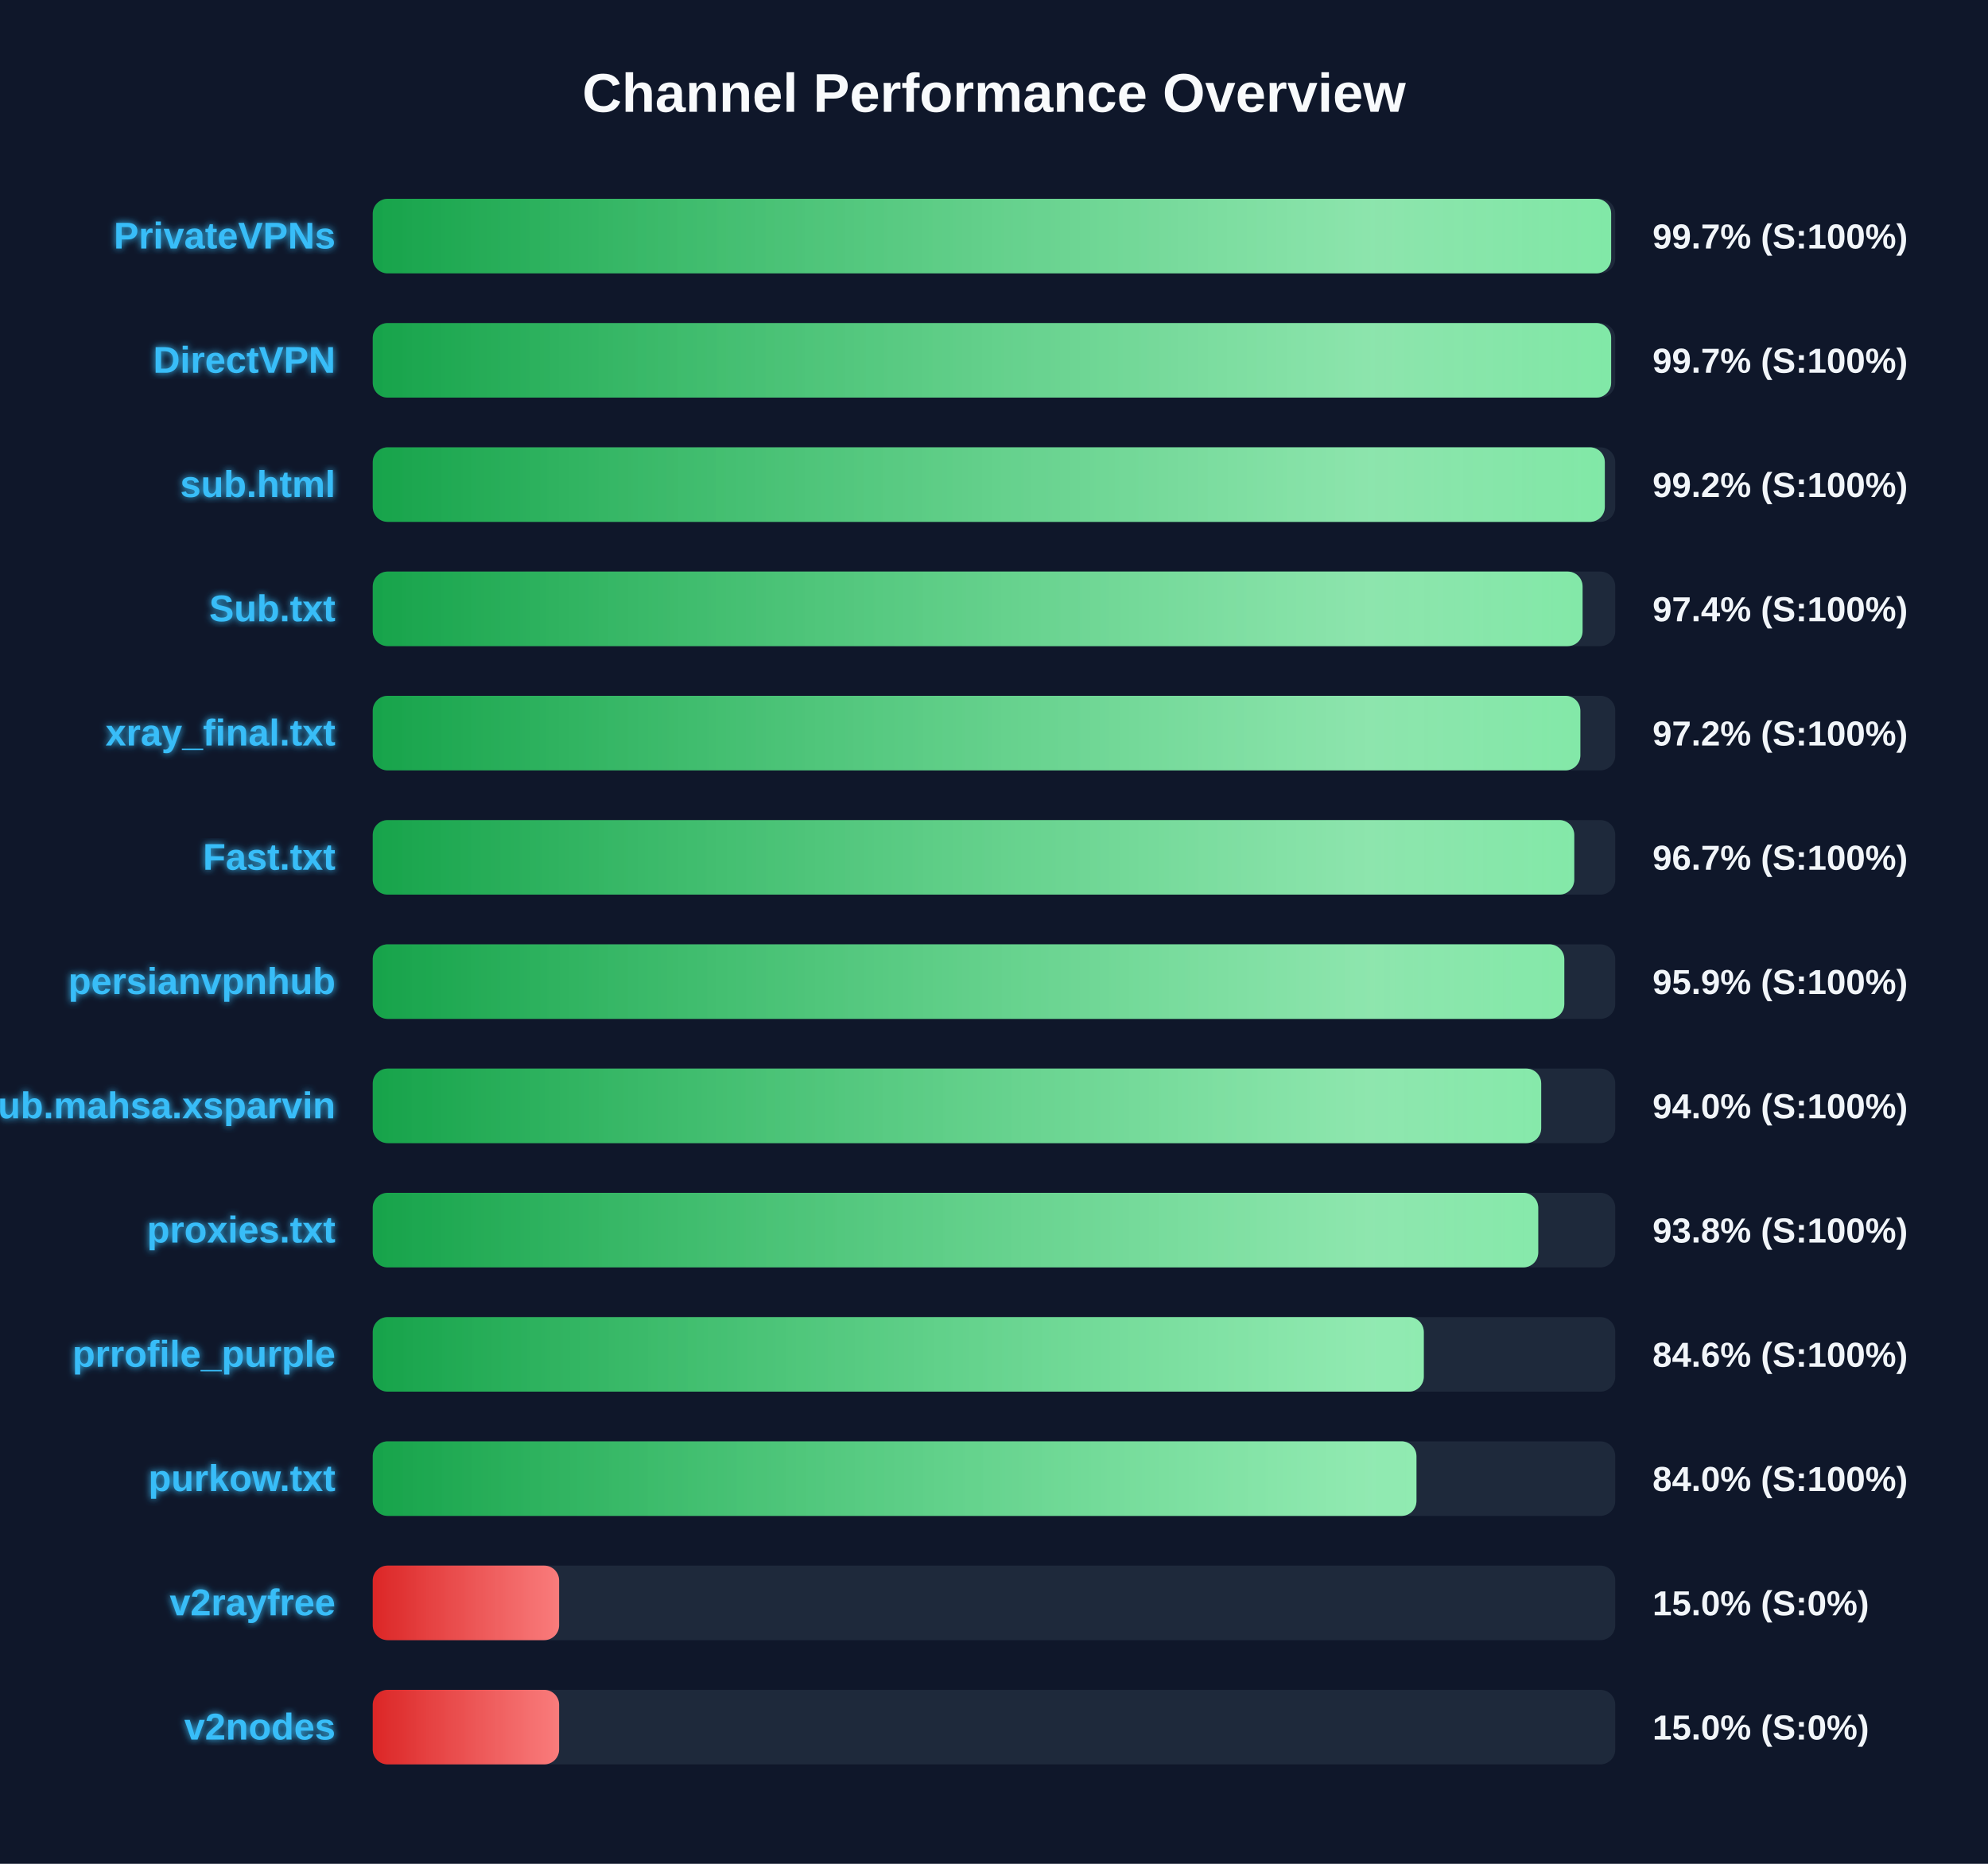
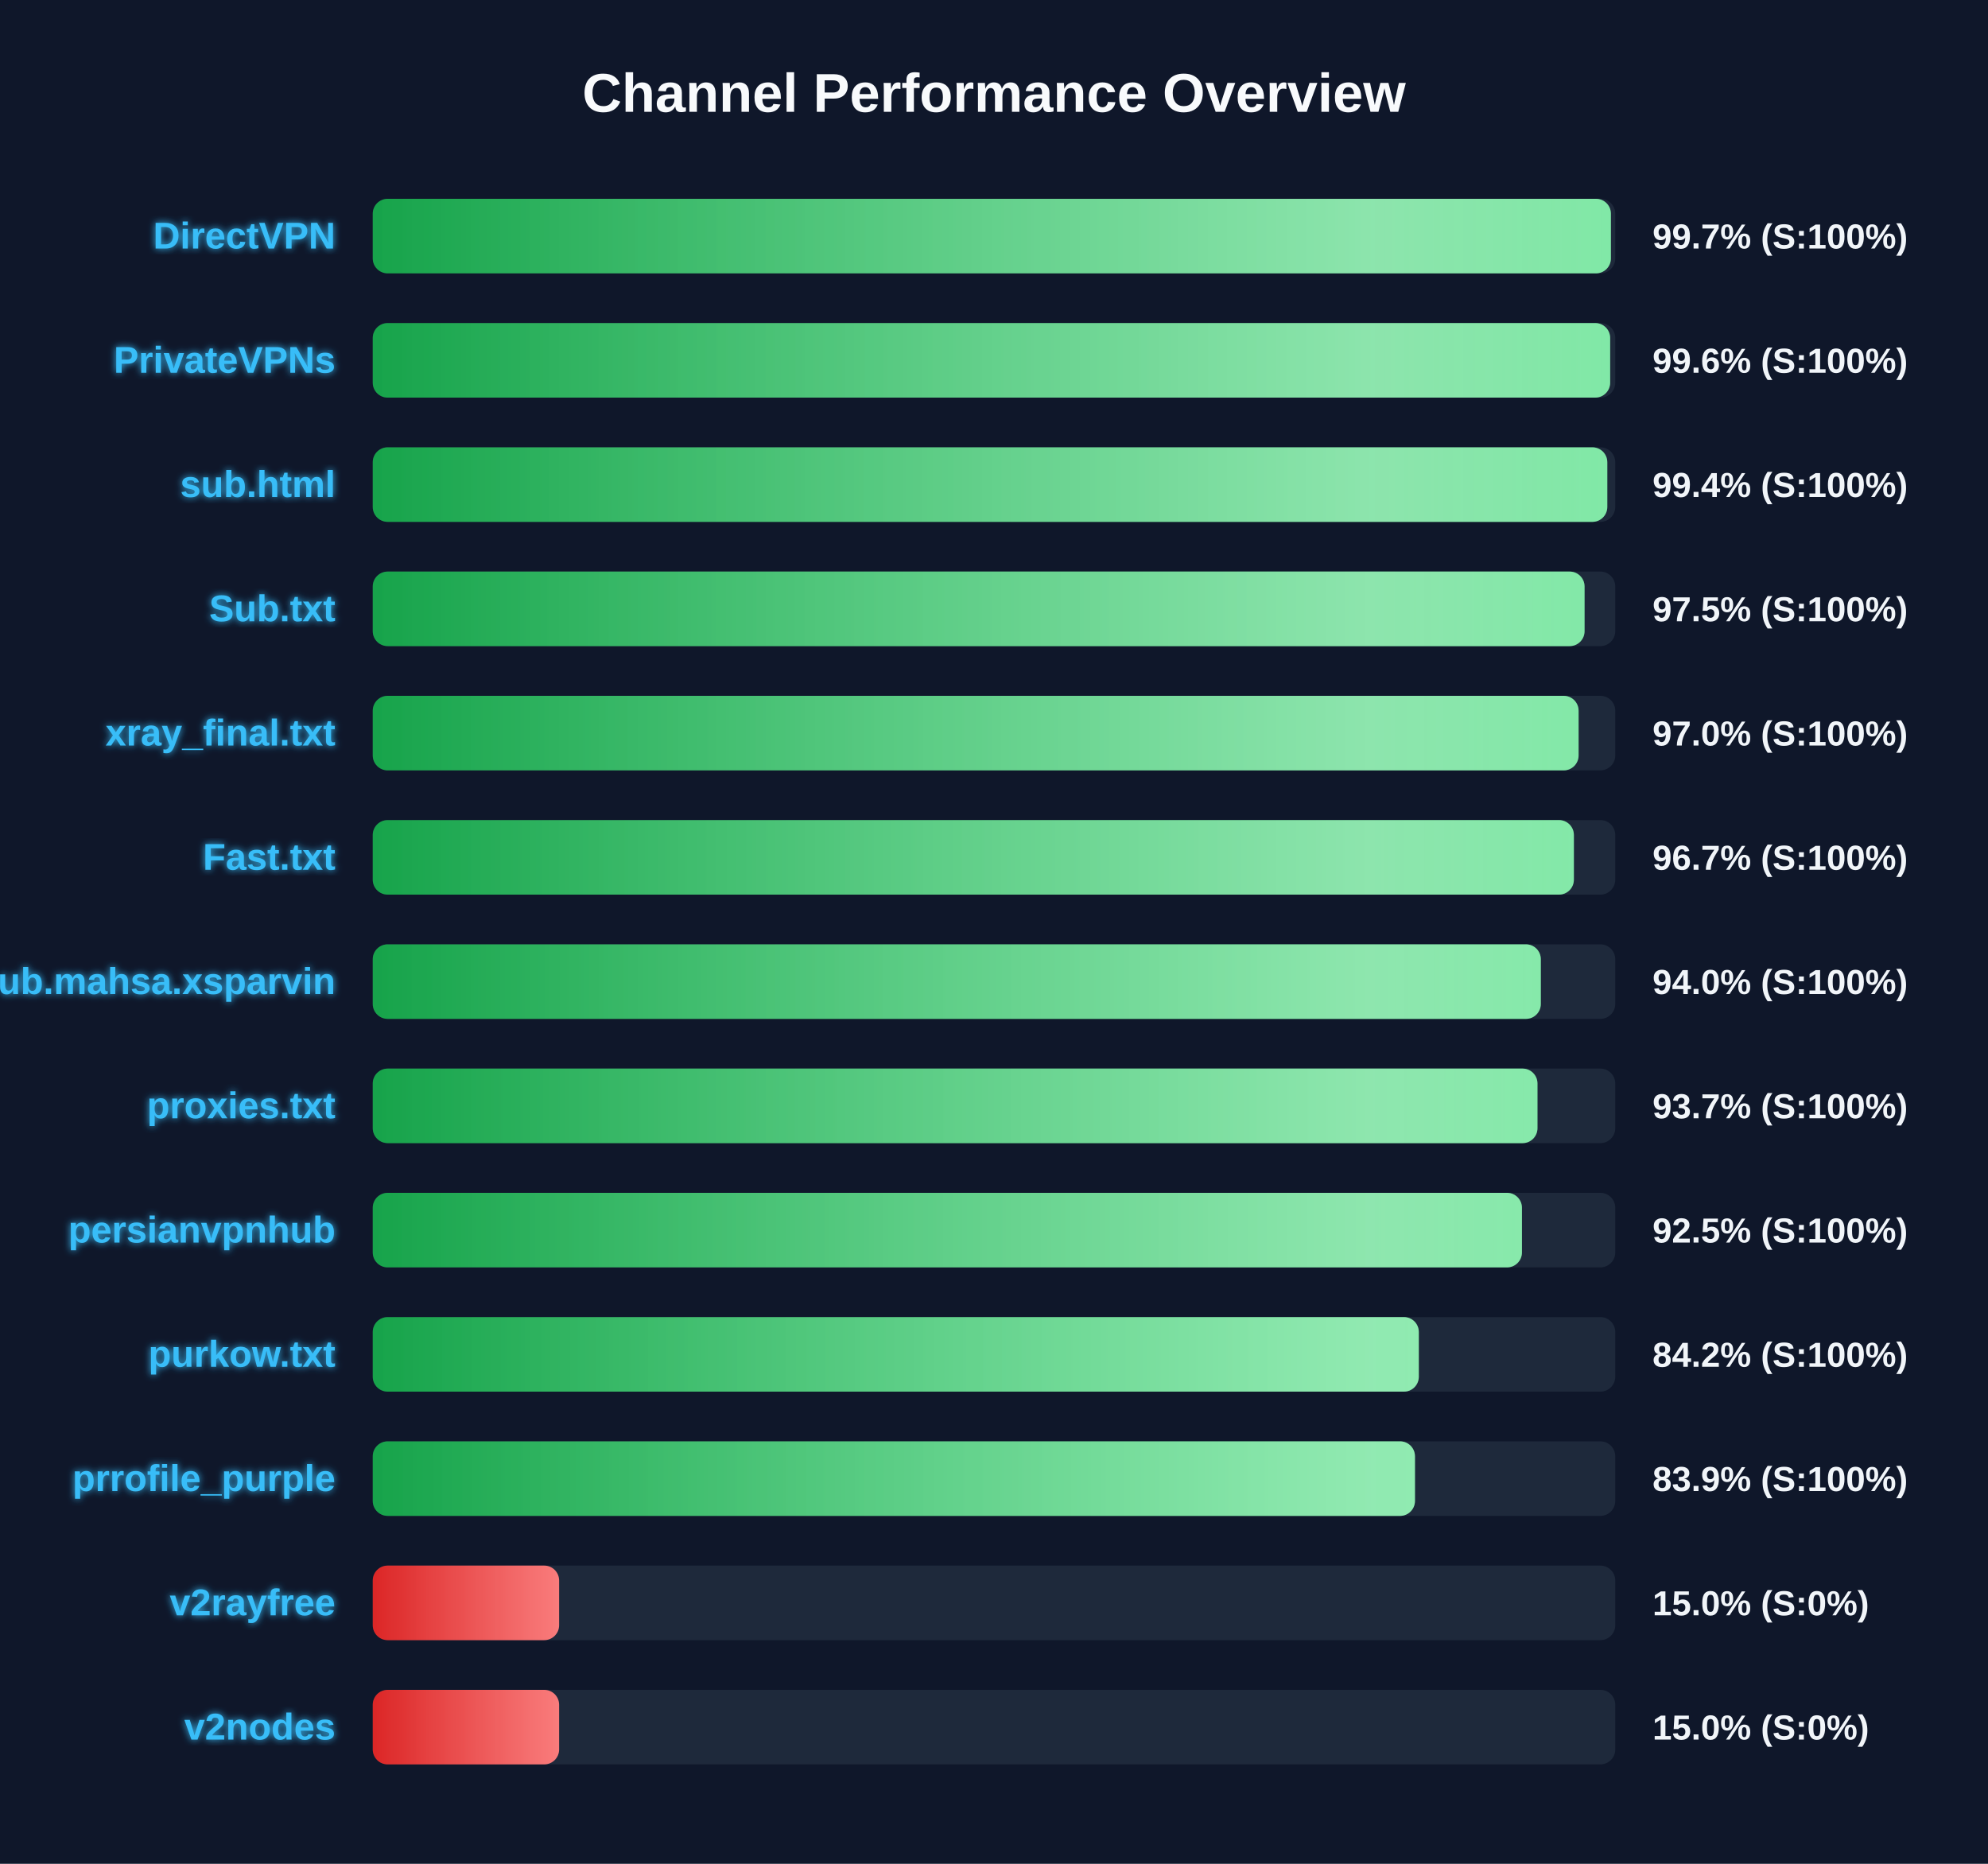
<svg xmlns="http://www.w3.org/2000/svg" width="800" height="750" version="1.1">
  <defs>
    <linearGradient id="grad-green" x1="0%" y1="0%" x2="100%" y2="0%">
      <stop offset="0%" stop-color="#16a34a" />
      <stop offset="100%" stop-color="#4ade80" />
    </linearGradient>
    <linearGradient id="grad-yellow" x1="0%" y1="0%" x2="100%" y2="0%">
      <stop offset="0%" stop-color="#ca8a04" />
      <stop offset="100%" stop-color="#fde047" />
    </linearGradient>
    <linearGradient id="grad-red" x1="0%" y1="0%" x2="100%" y2="0%">
      <stop offset="0%" stop-color="#dc2626" />
      <stop offset="100%" stop-color="#f87171" />
    </linearGradient>
    <linearGradient id="shimmer" x1="0%" y1="0%" x2="100%" y2="0%">
      <stop offset="0%" stop-color="rgba(255,255,255,0)" />
      <stop offset="50%" stop-color="rgba(255,255,255,0.4)" />
      <stop offset="100%" stop-color="rgba(255,255,255,0)" />
    </linearGradient>
    <filter id="glow" x="-20%" y="-20%" width="140%" height="140%">
      <feGaussianBlur stdDeviation="1.5" result="blur" />
      <feComposite in="SourceGraphic" in2="blur" operator="over" />
    </filter>
  </defs>
  <style>
        .bg-rect { fill: #0f172a; }
        .title { font: bold 22px 'Segoe UI', Arial, sans-serif; fill: #f8fafc; }
        .row { font: bold 15px 'Segoe UI', Arial, sans-serif; fill: #38bdf8; filter: url(#glow); }
        .score { font: bold 14px 'Segoe UI', Arial, sans-serif; fill: #f1f5f9; }
        @keyframes shimmer-anim {
            0% { transform: translateX(-100%); }
            100% { transform: translateX(200%); }
        }
        .shimmer-rect {
            animation: shimmer-anim 2.5s infinite linear;
        }
    </style>
  <rect width="100%" height="100%" class="bg-rect" />
  <text x="400" y="45" text-anchor="middle" class="title">Channel Performance Overview</text>
  <rect x="150" y="80" width="500" height="30" fill="#1e293b" rx="6" />
  <clipPath id="clip-0">
-     <rect x="150" y="80" width="498.35" height="30" rx="6" />
+     <rect x="150" y="80" width="498.25" height="30" rx="6" />
  </clipPath>
-   <rect x="150" y="80" width="498.35" height="30" fill="url(#grad-green)" rx="6" />
+   <rect x="150" y="80" width="498.25" height="30" fill="url(#grad-green)" rx="6" />
  <g clip-path="url(#clip-0)">
    <rect x="150" y="80" width="100%" height="30" fill="url(#shimmer)" class="shimmer-rect" />
  </g>
-   <text x="135" y="100" text-anchor="end" class="row">PrivateVPNs</text>
+   <text x="135" y="100" text-anchor="end" class="row">DirectVPN</text>
  <text x="665" y="100" text-anchor="start" class="score">99.7% (S:100%)</text>
  <rect x="150" y="130" width="500" height="30" fill="#1e293b" rx="6" />
  <clipPath id="clip-1">
-     <rect x="150" y="130" width="498.35" height="30" rx="6" />
+     <rect x="150" y="130" width="497.95" height="30" rx="6" />
  </clipPath>
-   <rect x="150" y="130" width="498.35" height="30" fill="url(#grad-green)" rx="6" />
+   <rect x="150" y="130" width="497.95" height="30" fill="url(#grad-green)" rx="6" />
  <g clip-path="url(#clip-1)">
    <rect x="150" y="130" width="100%" height="30" fill="url(#shimmer)" class="shimmer-rect" />
  </g>
-   <text x="135" y="150" text-anchor="end" class="row">DirectVPN</text>
-   <text x="665" y="150" text-anchor="start" class="score">99.7% (S:100%)</text>
+   <text x="135" y="150" text-anchor="end" class="row">PrivateVPNs</text>
+   <text x="665" y="150" text-anchor="start" class="score">99.6% (S:100%)</text>
  <rect x="150" y="180" width="500" height="30" fill="#1e293b" rx="6" />
  <clipPath id="clip-2">
-     <rect x="150" y="180" width="495.8" height="30" rx="6" />
+     <rect x="150" y="180" width="496.8" height="30" rx="6" />
  </clipPath>
-   <rect x="150" y="180" width="495.8" height="30" fill="url(#grad-green)" rx="6" />
+   <rect x="150" y="180" width="496.8" height="30" fill="url(#grad-green)" rx="6" />
  <g clip-path="url(#clip-2)">
    <rect x="150" y="180" width="100%" height="30" fill="url(#shimmer)" class="shimmer-rect" />
  </g>
  <text x="135" y="200" text-anchor="end" class="row">sub.html</text>
-   <text x="665" y="200" text-anchor="start" class="score">99.2% (S:100%)</text>
+   <text x="665" y="200" text-anchor="start" class="score">99.4% (S:100%)</text>
  <rect x="150" y="230" width="500" height="30" fill="#1e293b" rx="6" />
  <clipPath id="clip-3">
-     <rect x="150" y="230" width="486.85" height="30" rx="6" />
+     <rect x="150" y="230" width="487.65" height="30" rx="6" />
  </clipPath>
-   <rect x="150" y="230" width="486.85" height="30" fill="url(#grad-green)" rx="6" />
+   <rect x="150" y="230" width="487.65" height="30" fill="url(#grad-green)" rx="6" />
  <g clip-path="url(#clip-3)">
    <rect x="150" y="230" width="100%" height="30" fill="url(#shimmer)" class="shimmer-rect" />
  </g>
  <text x="135" y="250" text-anchor="end" class="row">Sub.txt</text>
-   <text x="665" y="250" text-anchor="start" class="score">97.4% (S:100%)</text>
+   <text x="665" y="250" text-anchor="start" class="score">97.5% (S:100%)</text>
  <rect x="150" y="280" width="500" height="30" fill="#1e293b" rx="6" />
  <clipPath id="clip-4">
-     <rect x="150" y="280" width="485.95" height="30" rx="6" />
+     <rect x="150" y="280" width="485.25" height="30" rx="6" />
  </clipPath>
-   <rect x="150" y="280" width="485.95" height="30" fill="url(#grad-green)" rx="6" />
+   <rect x="150" y="280" width="485.25" height="30" fill="url(#grad-green)" rx="6" />
  <g clip-path="url(#clip-4)">
    <rect x="150" y="280" width="100%" height="30" fill="url(#shimmer)" class="shimmer-rect" />
  </g>
  <text x="135" y="300" text-anchor="end" class="row">xray_final.txt</text>
-   <text x="665" y="300" text-anchor="start" class="score">97.2% (S:100%)</text>
+   <text x="665" y="300" text-anchor="start" class="score">97.0% (S:100%)</text>
  <rect x="150" y="330" width="500" height="30" fill="#1e293b" rx="6" />
  <clipPath id="clip-5">
-     <rect x="150" y="330" width="483.5" height="30" rx="6" />
+     <rect x="150" y="330" width="483.35" height="30" rx="6" />
  </clipPath>
-   <rect x="150" y="330" width="483.5" height="30" fill="url(#grad-green)" rx="6" />
+   <rect x="150" y="330" width="483.35" height="30" fill="url(#grad-green)" rx="6" />
  <g clip-path="url(#clip-5)">
    <rect x="150" y="330" width="100%" height="30" fill="url(#shimmer)" class="shimmer-rect" />
  </g>
  <text x="135" y="350" text-anchor="end" class="row">Fast.txt</text>
  <text x="665" y="350" text-anchor="start" class="score">96.7% (S:100%)</text>
  <rect x="150" y="380" width="500" height="30" fill="#1e293b" rx="6" />
  <clipPath id="clip-6">
-     <rect x="150" y="380" width="479.5" height="30" rx="6" />
+     <rect x="150" y="380" width="470.05" height="30" rx="6" />
  </clipPath>
-   <rect x="150" y="380" width="479.5" height="30" fill="url(#grad-green)" rx="6" />
+   <rect x="150" y="380" width="470.05" height="30" fill="url(#grad-green)" rx="6" />
  <g clip-path="url(#clip-6)">
    <rect x="150" y="380" width="100%" height="30" fill="url(#shimmer)" class="shimmer-rect" />
  </g>
-   <text x="135" y="400" text-anchor="end" class="row">persianvpnhub</text>
-   <text x="665" y="400" text-anchor="start" class="score">95.9% (S:100%)</text>
+   <text x="135" y="400" text-anchor="end" class="row">Sub.mahsa.xsparvin</text>
+   <text x="665" y="400" text-anchor="start" class="score">94.0% (S:100%)</text>
  <rect x="150" y="430" width="500" height="30" fill="#1e293b" rx="6" />
  <clipPath id="clip-7">
-     <rect x="150" y="430" width="470.2" height="30" rx="6" />
+     <rect x="150" y="430" width="468.7" height="30" rx="6" />
  </clipPath>
-   <rect x="150" y="430" width="470.2" height="30" fill="url(#grad-green)" rx="6" />
+   <rect x="150" y="430" width="468.7" height="30" fill="url(#grad-green)" rx="6" />
  <g clip-path="url(#clip-7)">
    <rect x="150" y="430" width="100%" height="30" fill="url(#shimmer)" class="shimmer-rect" />
  </g>
-   <text x="135" y="450" text-anchor="end" class="row">Sub.mahsa.xsparvin</text>
-   <text x="665" y="450" text-anchor="start" class="score">94.0% (S:100%)</text>
+   <text x="135" y="450" text-anchor="end" class="row">proxies.txt</text>
+   <text x="665" y="450" text-anchor="start" class="score">93.7% (S:100%)</text>
  <rect x="150" y="480" width="500" height="30" fill="#1e293b" rx="6" />
  <clipPath id="clip-8">
-     <rect x="150" y="480" width="469.0" height="30" rx="6" />
+     <rect x="150" y="480" width="462.45" height="30" rx="6" />
  </clipPath>
-   <rect x="150" y="480" width="469.0" height="30" fill="url(#grad-green)" rx="6" />
+   <rect x="150" y="480" width="462.45" height="30" fill="url(#grad-green)" rx="6" />
  <g clip-path="url(#clip-8)">
    <rect x="150" y="480" width="100%" height="30" fill="url(#shimmer)" class="shimmer-rect" />
  </g>
-   <text x="135" y="500" text-anchor="end" class="row">proxies.txt</text>
-   <text x="665" y="500" text-anchor="start" class="score">93.8% (S:100%)</text>
+   <text x="135" y="500" text-anchor="end" class="row">persianvpnhub</text>
+   <text x="665" y="500" text-anchor="start" class="score">92.5% (S:100%)</text>
  <rect x="150" y="530" width="500" height="30" fill="#1e293b" rx="6" />
  <clipPath id="clip-9">
-     <rect x="150" y="530" width="422.95" height="30" rx="6" />
+     <rect x="150" y="530" width="420.95" height="30" rx="6" />
  </clipPath>
-   <rect x="150" y="530" width="422.95" height="30" fill="url(#grad-green)" rx="6" />
+   <rect x="150" y="530" width="420.95" height="30" fill="url(#grad-green)" rx="6" />
  <g clip-path="url(#clip-9)">
    <rect x="150" y="530" width="100%" height="30" fill="url(#shimmer)" class="shimmer-rect" />
  </g>
-   <text x="135" y="550" text-anchor="end" class="row">prrofile_purple</text>
-   <text x="665" y="550" text-anchor="start" class="score">84.6% (S:100%)</text>
+   <text x="135" y="550" text-anchor="end" class="row">purkow.txt</text>
+   <text x="665" y="550" text-anchor="start" class="score">84.2% (S:100%)</text>
  <rect x="150" y="580" width="500" height="30" fill="#1e293b" rx="6" />
  <clipPath id="clip-10">
-     <rect x="150" y="580" width="420.0" height="30" rx="6" />
+     <rect x="150" y="580" width="419.4" height="30" rx="6" />
  </clipPath>
-   <rect x="150" y="580" width="420.0" height="30" fill="url(#grad-green)" rx="6" />
+   <rect x="150" y="580" width="419.4" height="30" fill="url(#grad-green)" rx="6" />
  <g clip-path="url(#clip-10)">
    <rect x="150" y="580" width="100%" height="30" fill="url(#shimmer)" class="shimmer-rect" />
  </g>
-   <text x="135" y="600" text-anchor="end" class="row">purkow.txt</text>
-   <text x="665" y="600" text-anchor="start" class="score">84.0% (S:100%)</text>
+   <text x="135" y="600" text-anchor="end" class="row">prrofile_purple</text>
+   <text x="665" y="600" text-anchor="start" class="score">83.9% (S:100%)</text>
  <rect x="150" y="630" width="500" height="30" fill="#1e293b" rx="6" />
  <clipPath id="clip-11">
    <rect x="150" y="630" width="75.0" height="30" rx="6" />
  </clipPath>
  <rect x="150" y="630" width="75.0" height="30" fill="url(#grad-red)" rx="6" />
  <g clip-path="url(#clip-11)">
    <rect x="150" y="630" width="100%" height="30" fill="url(#shimmer)" class="shimmer-rect" />
  </g>
  <text x="135" y="650" text-anchor="end" class="row">v2rayfree</text>
  <text x="665" y="650" text-anchor="start" class="score">15.0% (S:0%)</text>
  <rect x="150" y="680" width="500" height="30" fill="#1e293b" rx="6" />
  <clipPath id="clip-12">
    <rect x="150" y="680" width="75.0" height="30" rx="6" />
  </clipPath>
  <rect x="150" y="680" width="75.0" height="30" fill="url(#grad-red)" rx="6" />
  <g clip-path="url(#clip-12)">
    <rect x="150" y="680" width="100%" height="30" fill="url(#shimmer)" class="shimmer-rect" />
  </g>
  <text x="135" y="700" text-anchor="end" class="row">v2nodes</text>
  <text x="665" y="700" text-anchor="start" class="score">15.0% (S:0%)</text>
</svg>
